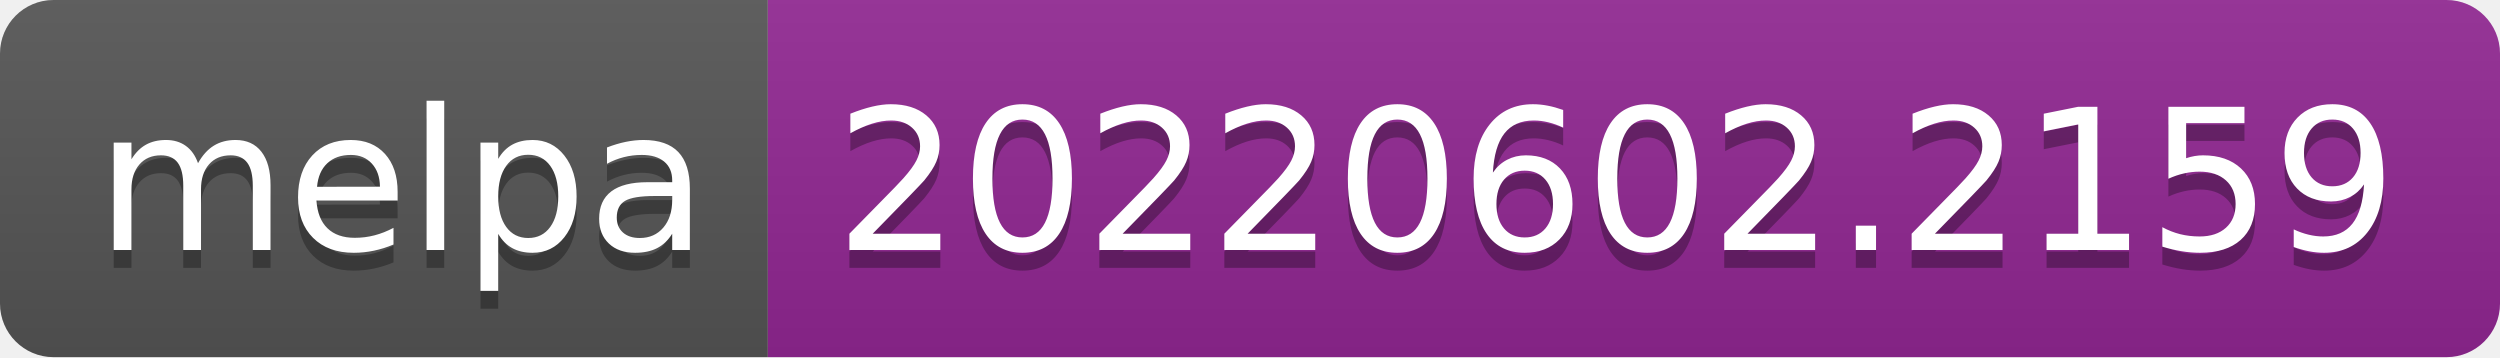
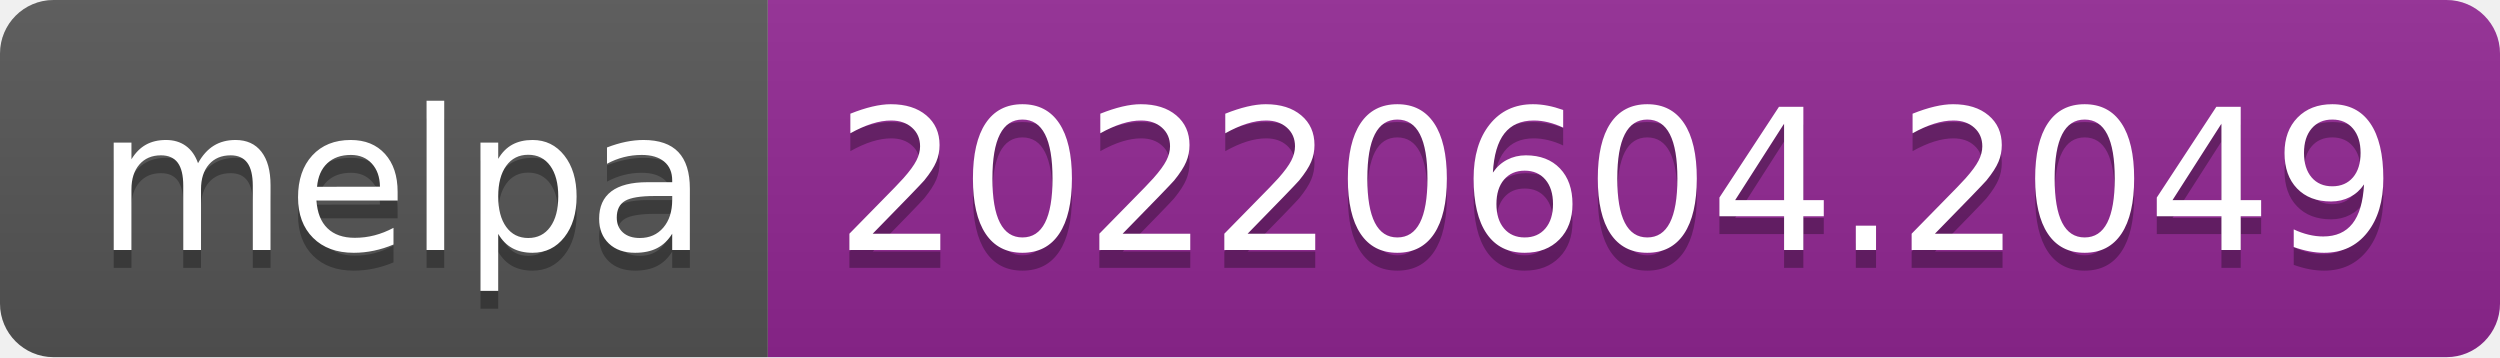
- <svg xmlns="http://www.w3.org/2000/svg" width="140" height="20" role="img" aria-label="melpa: 20220602.2159">
+ <svg xmlns="http://www.w3.org/2000/svg" width="140" height="20" role="img" aria-label="melpa: 20220604.2049">
  <linearGradient id="s" x2="0" y2="100%">
    <stop offset="0" stop-color="#bbb" stop-opacity=".1" />
    <stop offset="1" stop-opacity=".1" />
  </linearGradient>
  <clipPath id="r">
    <rect width="140" height="20" rx="3" fill="#fff" />
  </clipPath>
  <g clip-path="url(#r)">
    <rect width="43" height="20" fill="#555" />
    <rect x="43" width="97" height="20" fill="#922793" />
    <rect width="140" height="20" fill="url(#s)" />
  </g>
  <g fill="#fff" text-anchor="middle" font-family="Verdana,Geneva,DejaVu Sans,sans-serif" text-rendering="geometricPrecision" font-size="110">
    <text aria-hidden="true" x="225" y="150" fill="#010101" fill-opacity=".3" transform="scale(.1)" textLength="330">melpa</text>
    <text x="225" y="140" transform="scale(.1)" fill="#fff" textLength="330">melpa</text>
-     <text aria-hidden="true" x="905" y="150" fill="#010101" fill-opacity=".3" transform="scale(.1)" textLength="870">20220602.2159</text>
-     <text x="905" y="140" transform="scale(.1)" fill="#fff" textLength="870">20220602.2159</text>
+     <text aria-hidden="true" x="905" y="150" fill="#010101" fill-opacity=".3" transform="scale(.1)" textLength="870">20220604.2049</text>
+     <text x="905" y="140" transform="scale(.1)" fill="#fff" textLength="870">20220604.2049</text>
  </g>
</svg>
